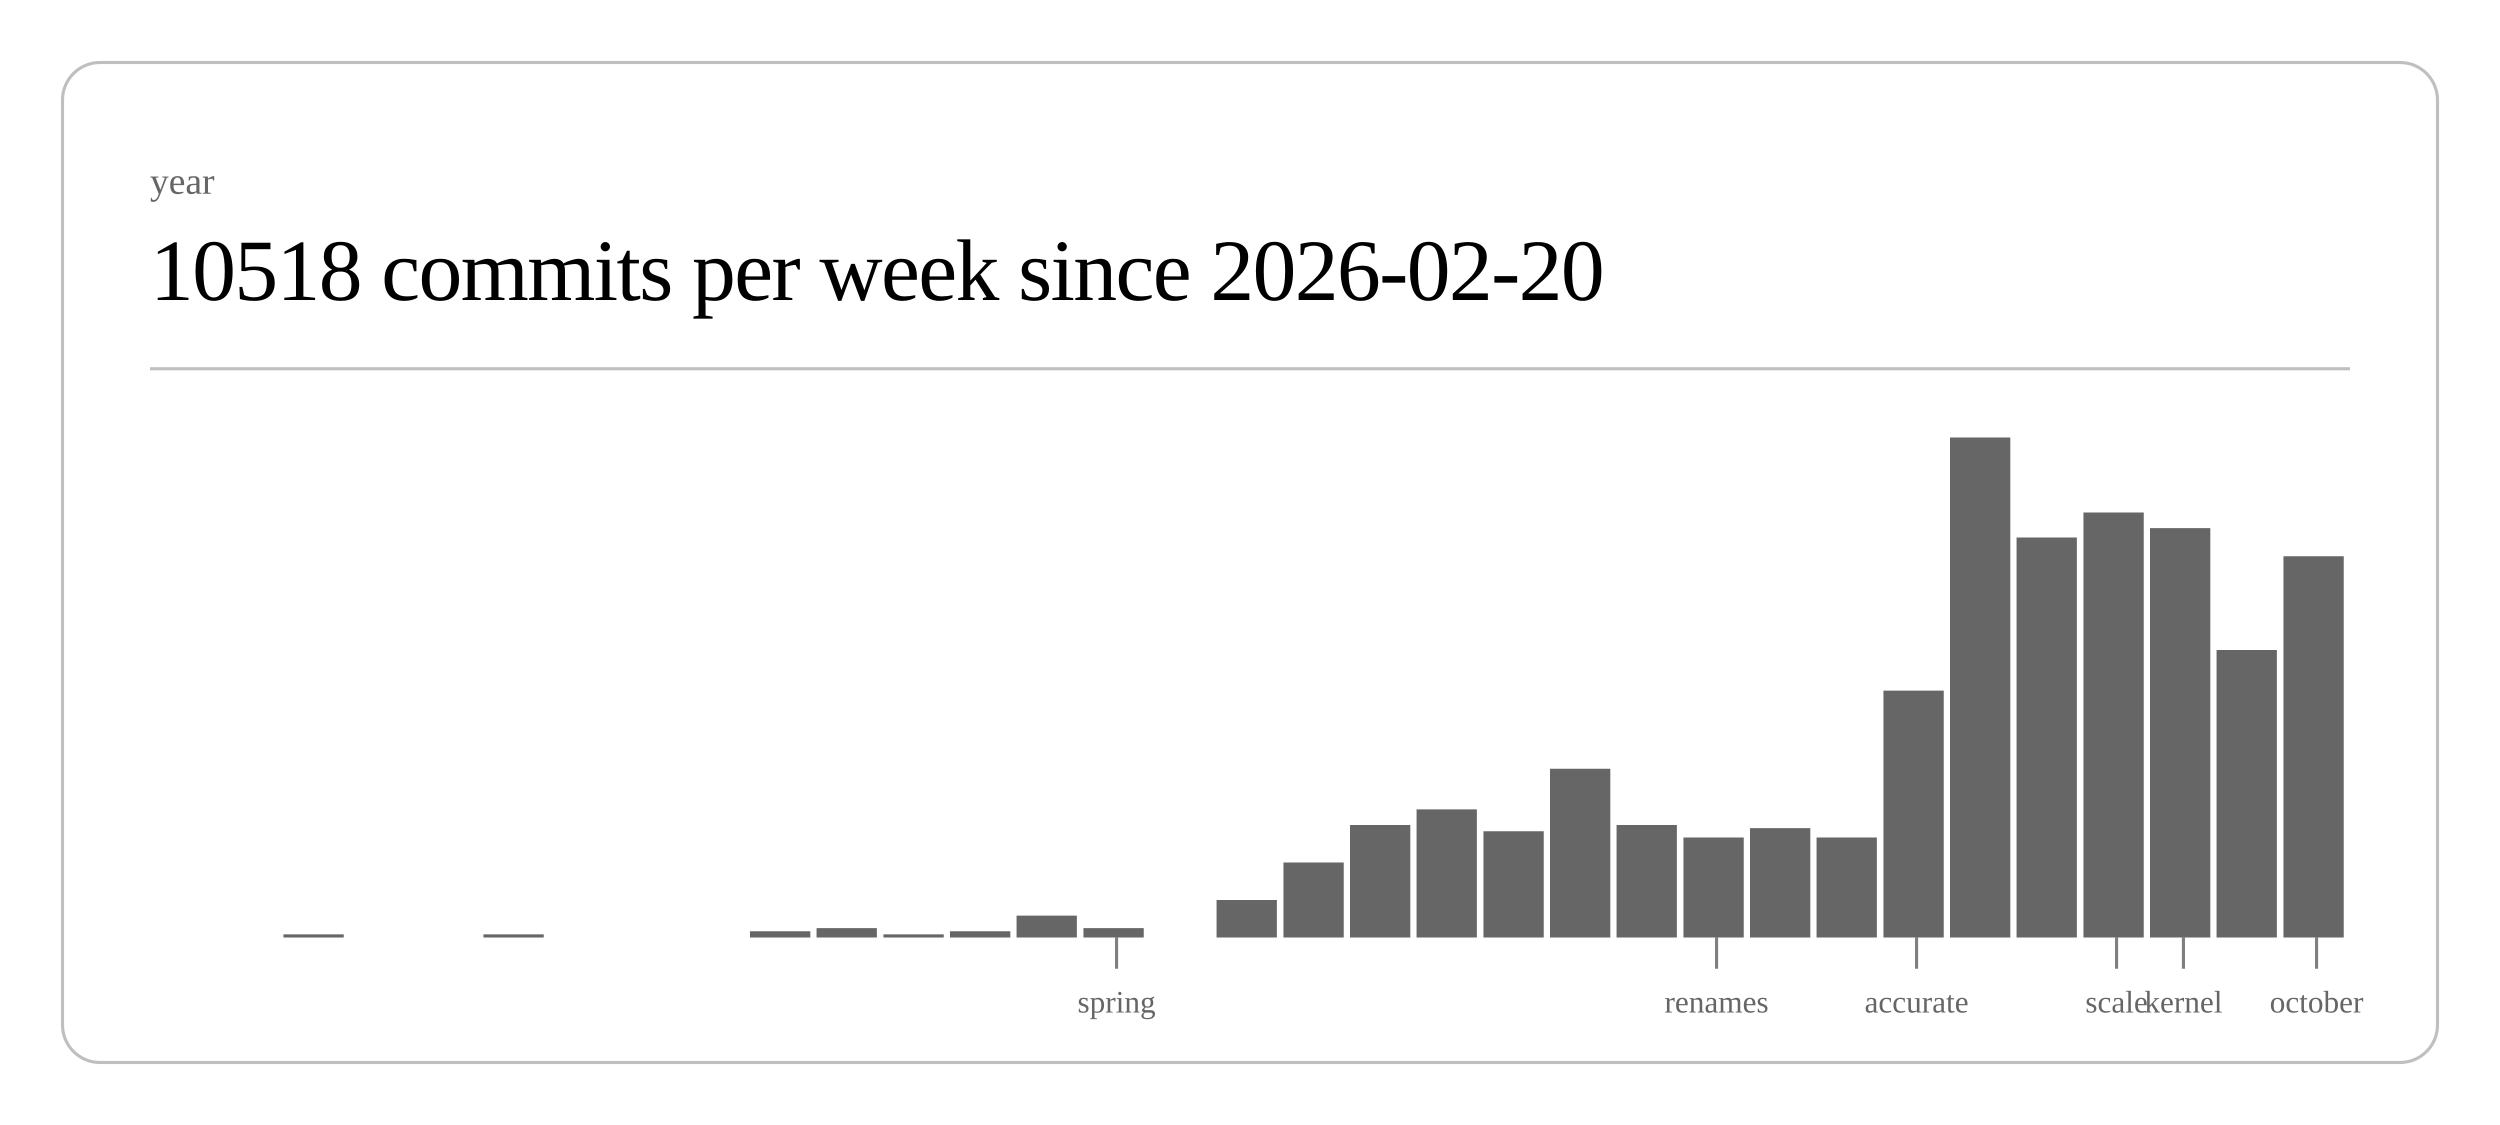
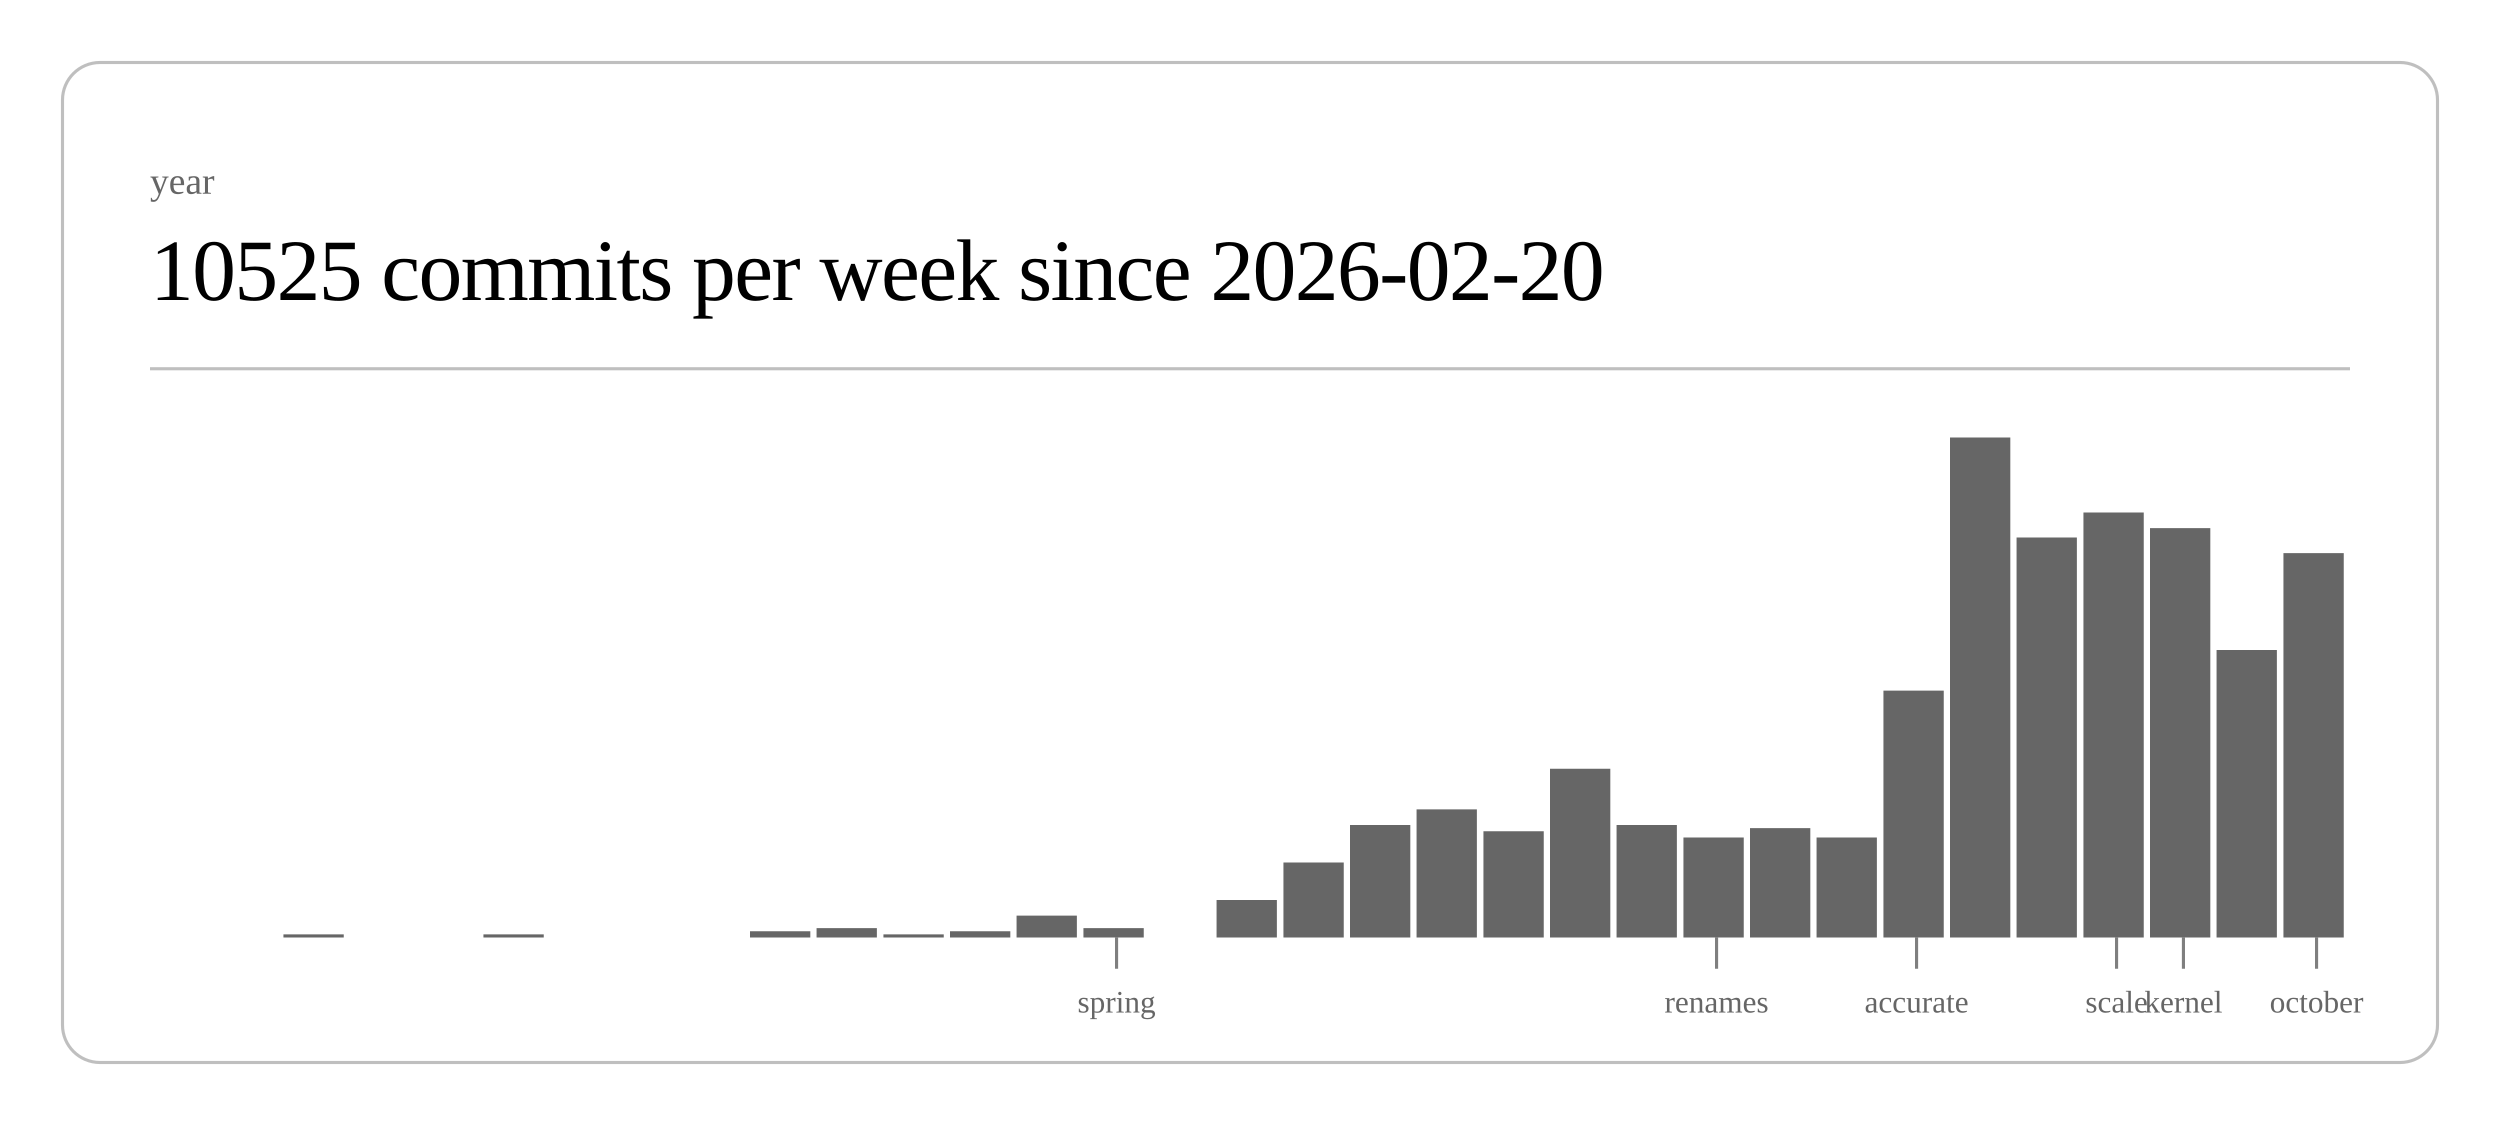
<svg xmlns="http://www.w3.org/2000/svg" class="post-header-svg" viewBox="0 0 800 360" width="800" height="360">
  <rect x="20" y="20" width="760" height="320" rx="12" ry="12" fill="none" stroke="currentColor" stroke-width="1" opacity="0.25" />
  <text fill="currentColor" x="48" y="62" font-size="12" opacity="0.6">year</text>
-   <text fill="currentColor" x="48" y="96" font-size="28" font-weight="300" letter-spacing="-0.5">10518 commits per week since 2026-02-20</text>
+   <text fill="currentColor" x="48" y="96" font-size="28" font-weight="300" letter-spacing="-0.5">10525 commits per week since 2026-02-20</text>
  <line stroke="currentColor" x1="48" y1="118" x2="752" y2="118" stroke-width="1" opacity="0.25" />
  <rect x="90.7" y="299" width="19.3" height="1" fill="currentColor" opacity="0.6" />
  <rect x="154.7" y="299" width="19.3" height="1" fill="currentColor" opacity="0.6" />
  <rect x="240.0" y="298" width="19.3" height="2" fill="currentColor" opacity="0.6" />
  <rect x="261.3" y="297" width="19.3" height="3" fill="currentColor" opacity="0.6" />
  <rect x="282.7" y="299" width="19.3" height="1" fill="currentColor" opacity="0.6" />
  <rect x="304.0" y="298" width="19.3" height="2" fill="currentColor" opacity="0.6" />
  <rect x="325.3" y="293" width="19.3" height="7" fill="currentColor" opacity="0.6" />
  <rect x="346.7" y="297" width="19.3" height="3" fill="currentColor" opacity="0.6" />
  <rect x="389.3" y="288" width="19.3" height="12" fill="currentColor" opacity="0.6" />
  <rect x="410.7" y="276" width="19.3" height="24" fill="currentColor" opacity="0.6" />
  <rect x="432.0" y="264" width="19.3" height="36" fill="currentColor" opacity="0.6" />
  <rect x="453.3" y="259" width="19.3" height="41" fill="currentColor" opacity="0.6" />
  <rect x="474.7" y="266" width="19.3" height="34" fill="currentColor" opacity="0.6" />
  <rect x="496.0" y="246" width="19.3" height="54" fill="currentColor" opacity="0.6" />
  <rect x="517.3" y="264" width="19.3" height="36" fill="currentColor" opacity="0.6" />
  <rect x="538.7" y="268" width="19.3" height="32" fill="currentColor" opacity="0.6" />
  <rect x="560.0" y="265" width="19.3" height="35" fill="currentColor" opacity="0.6" />
  <rect x="581.3" y="268" width="19.3" height="32" fill="currentColor" opacity="0.6" />
  <rect x="602.7" y="221" width="19.3" height="79" fill="currentColor" opacity="0.6" />
  <rect x="624.0" y="140" width="19.3" height="160" fill="currentColor" opacity="0.6" />
  <rect x="645.3" y="172" width="19.3" height="128" fill="currentColor" opacity="0.6" />
  <rect x="666.7" y="164" width="19.3" height="136" fill="currentColor" opacity="0.6" />
  <rect x="688.0" y="169" width="19.3" height="131" fill="currentColor" opacity="0.6" />
  <rect x="709.3" y="208" width="19.3" height="92" fill="currentColor" opacity="0.6" />
-   <rect x="730.7" y="178" width="19.3" height="122" fill="currentColor" opacity="0.6" />
+   <rect x="730.7" y="177" width="19.3" height="123" fill="currentColor" opacity="0.6" />
  <line stroke="currentColor" x1="357.3" y1="300" x2="357.3" y2="310" stroke-width="1" opacity="0.5" />
  <text fill="currentColor" x="357.3" y="324" font-size="10" opacity="0.6" text-anchor="middle">spring</text>
  <line stroke="currentColor" x1="549.3" y1="300" x2="549.3" y2="310" stroke-width="1" opacity="0.5" />
  <text fill="currentColor" x="549.3" y="324" font-size="10" opacity="0.6" text-anchor="middle">renames</text>
  <line stroke="currentColor" x1="613.3" y1="300" x2="613.3" y2="310" stroke-width="1" opacity="0.5" />
  <text fill="currentColor" x="613.3" y="324" font-size="10" opacity="0.6" text-anchor="middle">accurate</text>
  <line stroke="currentColor" x1="677.3" y1="300" x2="677.3" y2="310" stroke-width="1" opacity="0.5" />
  <text fill="currentColor" x="677.3" y="324" font-size="10" opacity="0.6" text-anchor="middle">scale</text>
  <line stroke="currentColor" x1="698.7" y1="300" x2="698.7" y2="310" stroke-width="1" opacity="0.5" />
  <text fill="currentColor" x="698.7" y="324" font-size="10" opacity="0.6" text-anchor="middle">kernel</text>
  <line stroke="currentColor" x1="741.3" y1="300" x2="741.3" y2="310" stroke-width="1" opacity="0.5" />
  <text fill="currentColor" x="741.3" y="324" font-size="10" opacity="0.6" text-anchor="middle">october</text>
</svg>
